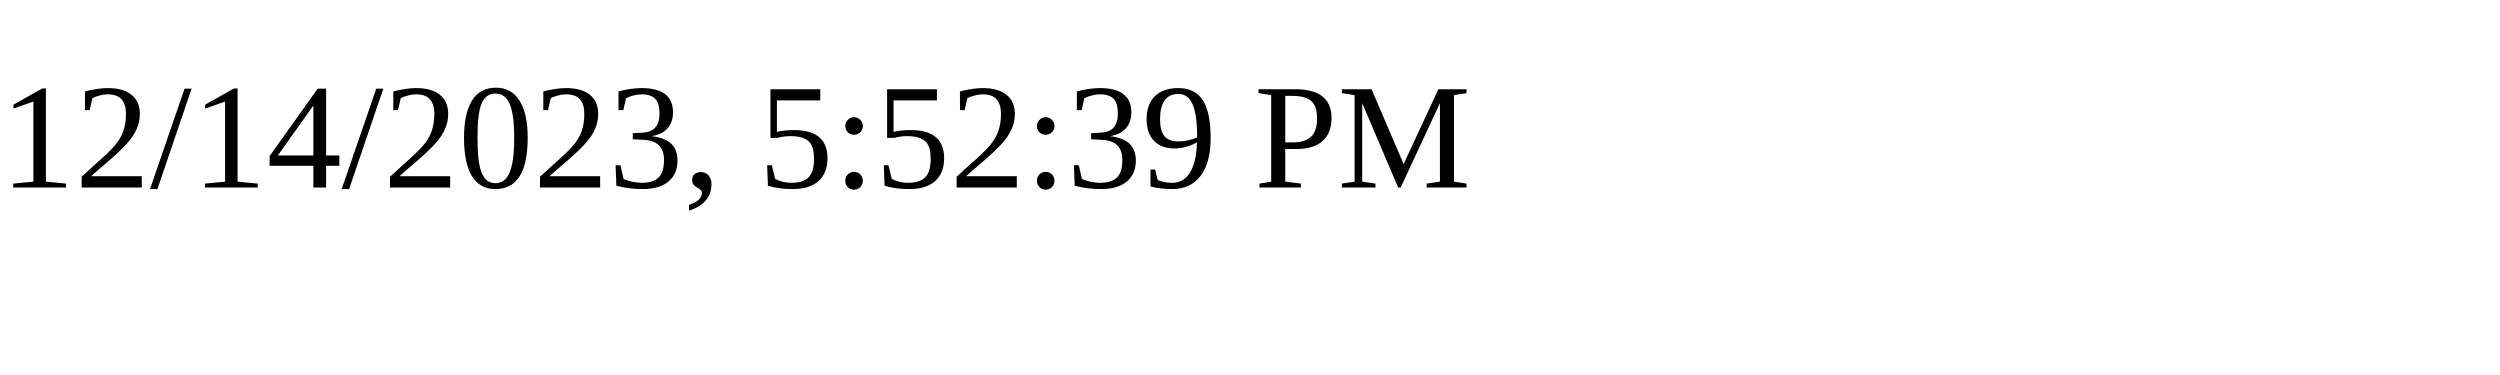
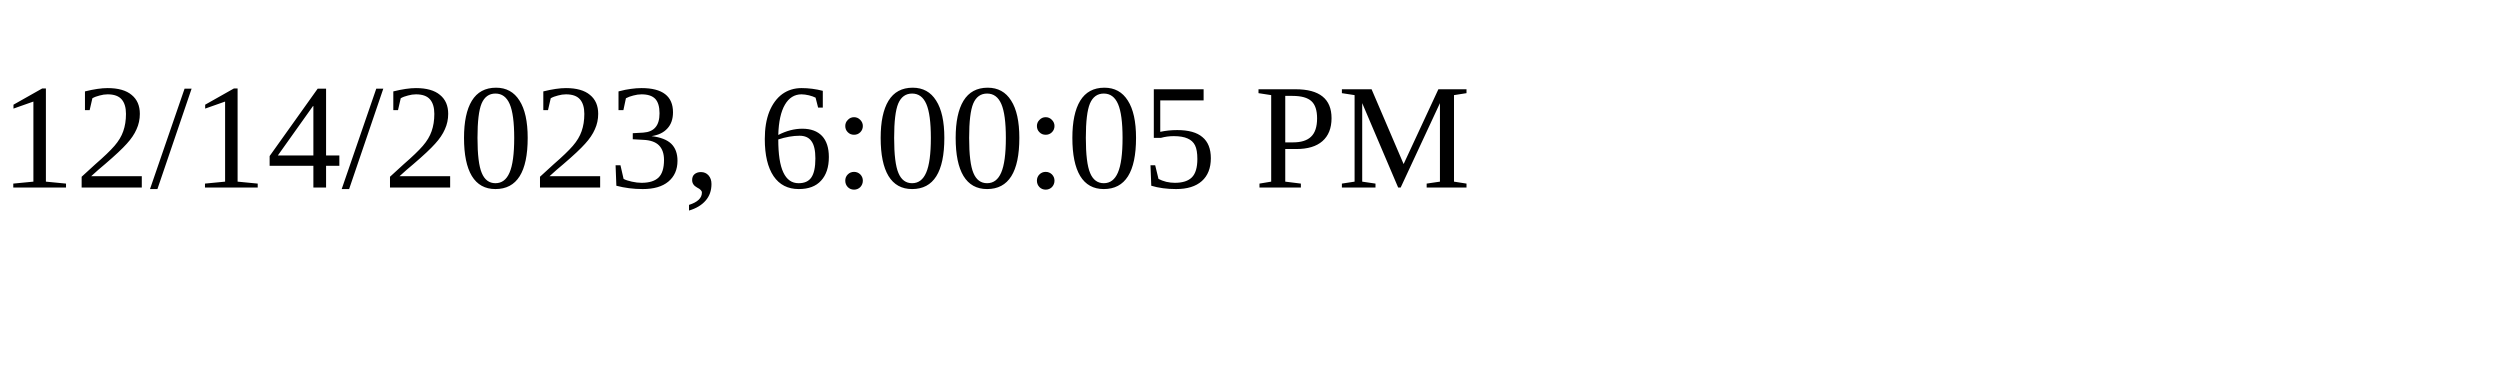
<svg xmlns="http://www.w3.org/2000/svg" height="30" width="200">
-   <text x="0" y="15">12/14/2023, 5:52:39 PM</text>
+   <text x="0" y="15">12/14/2023, 6:00:05 PM</text>
</svg>
